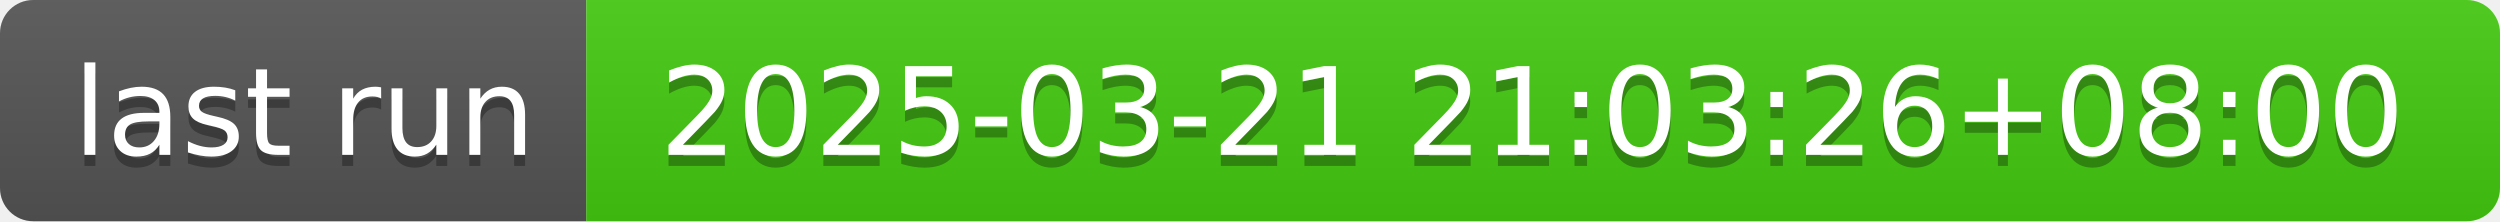
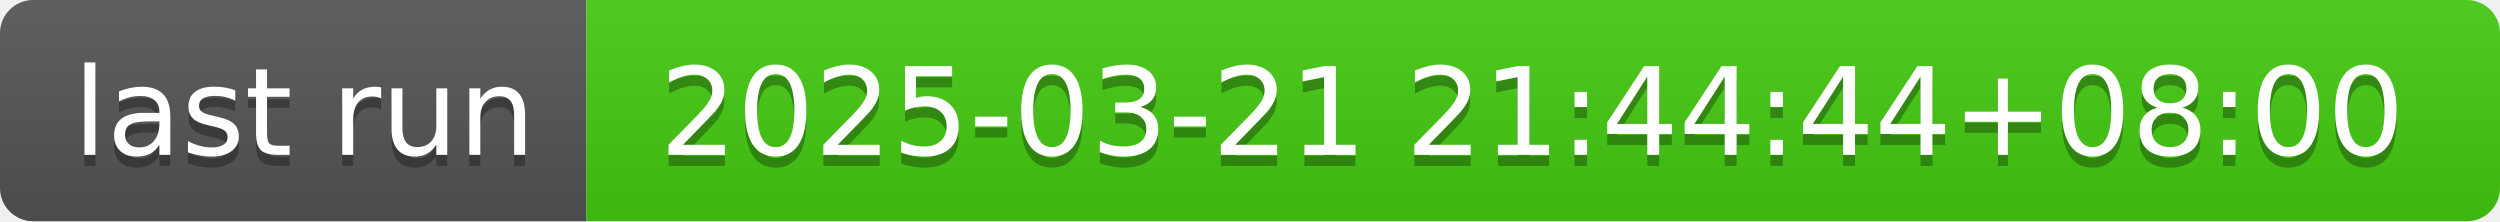
- <svg xmlns="http://www.w3.org/2000/svg" width="226" height="20" role="img" aria-label="last run: 2025-03-21 21:03:26+08:00">
+ <svg xmlns="http://www.w3.org/2000/svg" width="226" height="20" role="img" aria-label="last run: 2025-03-21 21:44:44+08:00">
  <linearGradient id="s" x2="0" y2="100%">
    <stop offset="0" stop-color="#bbb" stop-opacity=".1" />
    <stop offset="1" stop-opacity=".1" />
  </linearGradient>
  <clipPath id="r">
    <rect width="226" height="20" rx="3" fill="#fff" />
  </clipPath>
  <g clip-path="url(#r)">
    <rect width="53" height="20" fill="#555" />
    <rect x="53" width="173" height="20" fill="#4c1" />
    <rect width="226" height="20" fill="url(#s)" />
  </g>
  <g fill="#fff" text-anchor="middle" font-family="Verdana,Geneva,DejaVu Sans,sans-serif" text-rendering="geometricPrecision" font-size="110">
    <text aria-hidden="true" x="275" y="150" fill="#010101" fill-opacity=".3" transform="scale(.1)" textLength="430">last run</text>
    <text x="275" y="140" transform="scale(.1)" fill="#fff" textLength="430">last run</text>
-     <text aria-hidden="true" x="1385" y="150" fill="#010101" fill-opacity=".3" transform="scale(.1)" textLength="1630">2025-03-21 21:03:26+08:00</text>
-     <text x="1385" y="140" transform="scale(.1)" fill="#fff" textLength="1630">2025-03-21 21:03:26+08:00</text>
+     <text aria-hidden="true" x="1385" y="150" fill="#010101" fill-opacity=".3" transform="scale(.1)" textLength="1630">2025-03-21 21:44:44+08:00</text>
+     <text x="1385" y="140" transform="scale(.1)" fill="#fff" textLength="1630">2025-03-21 21:44:44+08:00</text>
  </g>
</svg>
